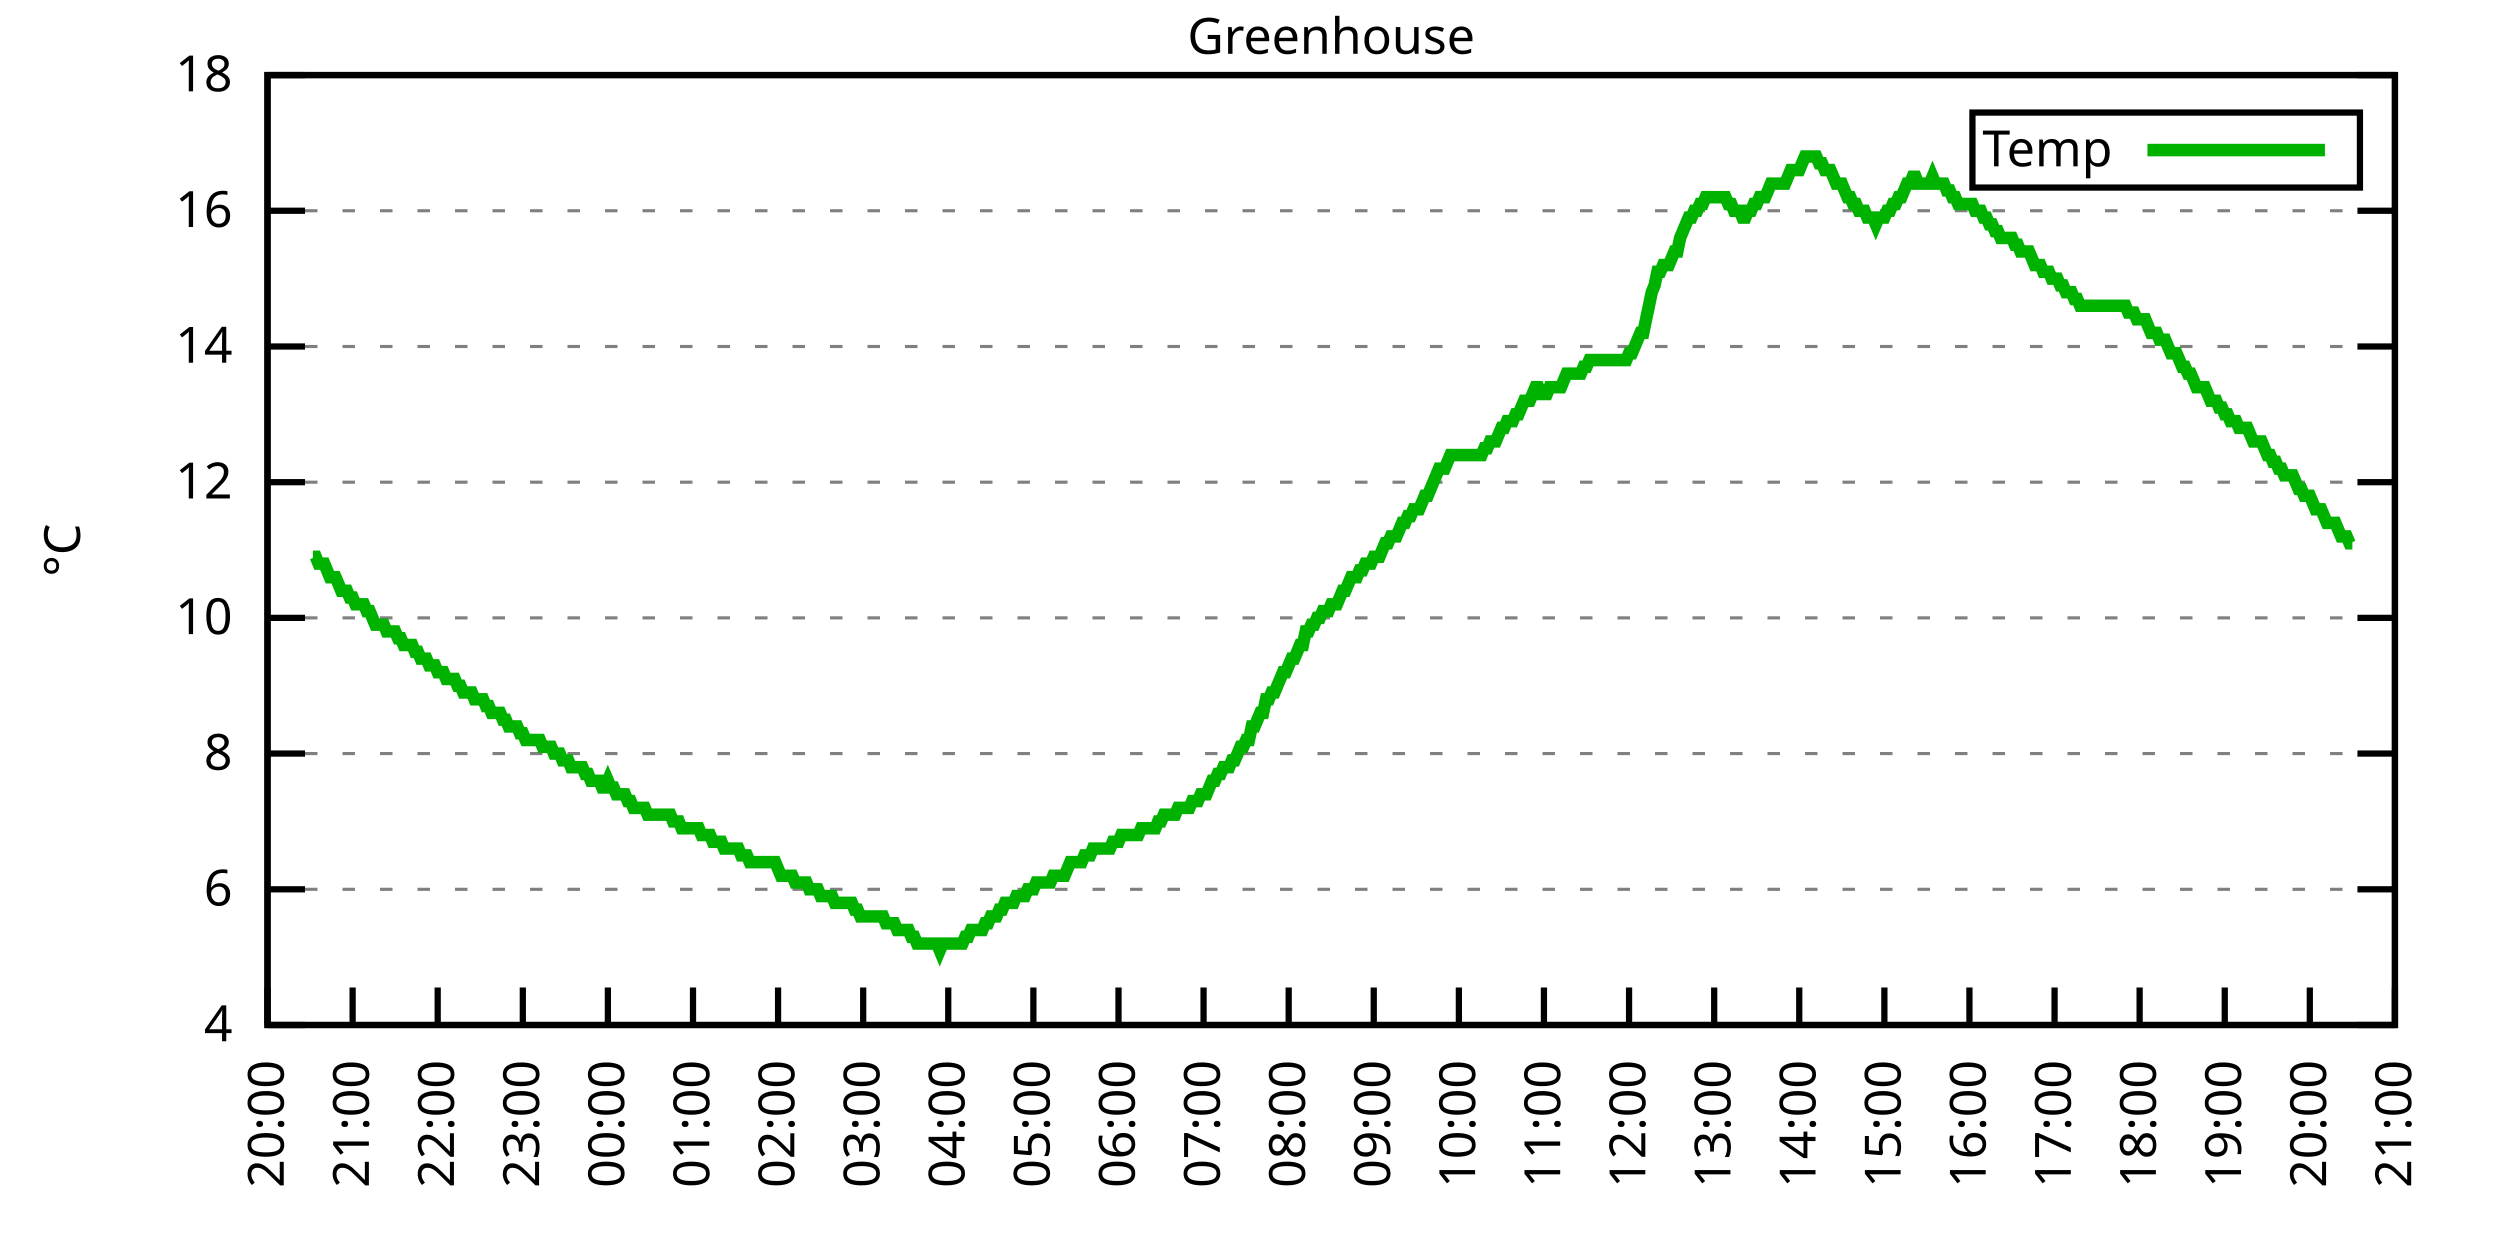
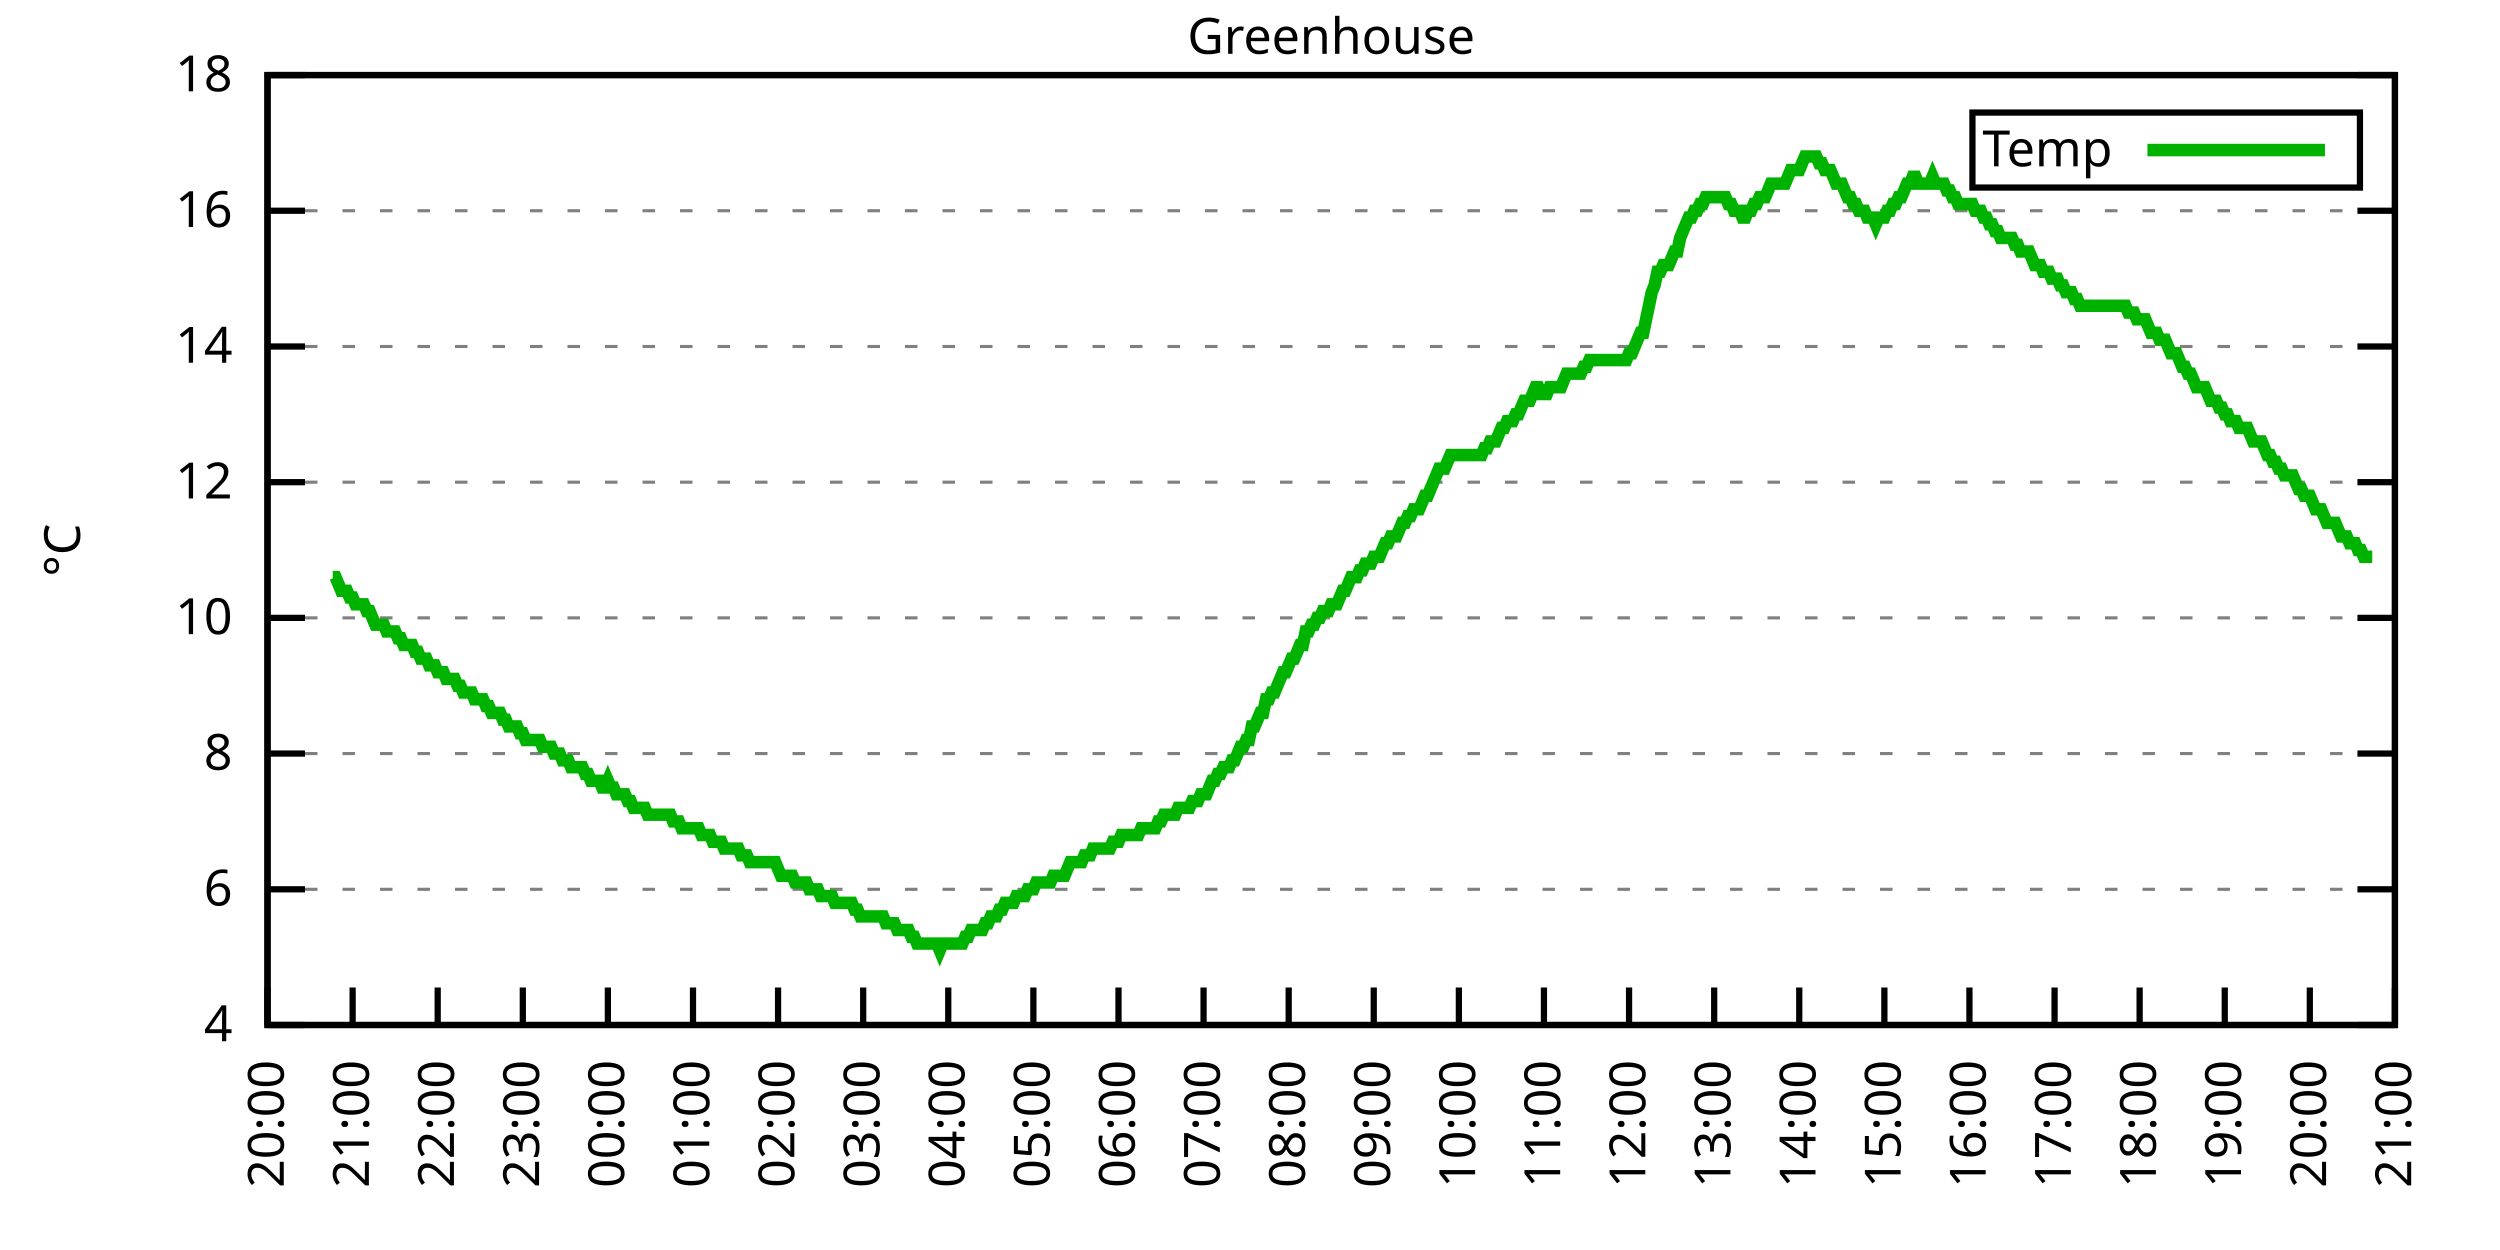
<svg xmlns="http://www.w3.org/2000/svg" xmlns:xlink="http://www.w3.org/1999/xlink" width="400" height="200" viewBox="0 0 400 200">
  <g id="gnuplot_canvas">
    <rect x="0" y="0" width="400" height="200" fill="none" />
    <defs>
      <circle id="gpDot" r="0.5" stroke-width="0.5" stroke="currentColor" />
      <path id="gpPt0" stroke-width="0.333" stroke="currentColor" d="M-1,0 h2 M0,-1 v2" />
      <path id="gpPt1" stroke-width="0.333" stroke="currentColor" d="M-1,-1 L1,1 M1,-1 L-1,1" />
      <path id="gpPt2" stroke-width="0.333" stroke="currentColor" d="M-1,0 L1,0 M0,-1 L0,1 M-1,-1 L1,1 M-1,1 L1,-1" />
      <rect id="gpPt3" stroke-width="0.333" stroke="currentColor" x="-1" y="-1" width="2" height="2" />
      <rect id="gpPt4" stroke-width="0.333" stroke="currentColor" fill="currentColor" x="-1" y="-1" width="2" height="2" />
      <circle id="gpPt5" stroke-width="0.333" stroke="currentColor" cx="0" cy="0" r="1" />
      <use xlink:href="#gpPt5" id="gpPt6" fill="currentColor" stroke="none" />
      <path id="gpPt7" stroke-width="0.333" stroke="currentColor" d="M0,-1.33 L-1.33,0.67 L1.33,0.67 z" />
      <use xlink:href="#gpPt7" id="gpPt8" fill="currentColor" stroke="none" />
      <use xlink:href="#gpPt7" id="gpPt9" stroke="currentColor" transform="rotate(180)" />
      <use xlink:href="#gpPt9" id="gpPt10" fill="currentColor" stroke="none" />
      <use xlink:href="#gpPt3" id="gpPt11" stroke="currentColor" transform="rotate(45)" />
      <use xlink:href="#gpPt11" id="gpPt12" fill="currentColor" stroke="none" />
      <path id="gpPt13" stroke-width="0.333" stroke="currentColor" d="M0,1.330 L1.265,0.411 L0.782,-1.067 L-0.782,-1.076 L-1.265,0.411 z" />
      <use xlink:href="#gpPt13" id="gpPt14" fill="currentColor" stroke="none" />
      <filter id="textbox" filterUnits="objectBoundingBox" x="0" y="0" height="1" width="1">
        <feFlood flood-color="white" flood-opacity="1" result="bgnd" />
        <feComposite in="SourceGraphic" in2="bgnd" operator="atop" />
      </filter>
      <filter id="greybox" filterUnits="objectBoundingBox" x="0" y="0" height="1" width="1">
        <feFlood flood-color="lightgrey" flood-opacity="1" result="grey" />
        <feComposite in="SourceGraphic" in2="grey" operator="atop" />
      </filter>
    </defs>
    <g fill="none" color="white" stroke="currentColor" stroke-width="1.00" stroke-linecap="butt" stroke-linejoin="miter">
</g>
    <g fill="none" color="black" stroke="currentColor" stroke-width="1.00" stroke-linecap="butt" stroke-linejoin="miter">
      <g stroke="none" shape-rendering="crispEdges">
        <polygon fill="rgb(255, 255, 255)" points="42.80,164.00 383.18,164.00 383.18,12.02 42.80,12.02 " />
      </g>
    </g>
    <g fill="none" color="black" stroke="currentColor" stroke-width="1.00" stroke-linecap="butt" stroke-linejoin="miter">
</g>
    <g fill="none" color="black" stroke="black" stroke-width="0.50" stroke-linecap="butt" stroke-linejoin="miter">
</g>
    <g fill="none" color="gray" stroke="currentColor" stroke-width="0.50" stroke-linecap="butt" stroke-linejoin="miter">
      <path stroke="gray" stroke-dasharray="2,4" class="gridline" d="M42.80,164.00 L383.19,164.00  " />
    </g>
    <g fill="none" color="gray" stroke="gray" stroke-width="1.00" stroke-linecap="butt" stroke-linejoin="miter">
</g>
    <g fill="none" color="black" stroke="currentColor" stroke-width="1.00" stroke-linecap="butt" stroke-linejoin="miter">
      <path stroke="black" d="M42.80,164.00 L48.80,164.00 M383.19,164.00 L377.19,164.00  " />
      <g transform="translate(37.20,166.60)" stroke="none" fill="black" font-family="Sans" font-size="8.00" text-anchor="end">
        <text>
          <tspan font-family="Sans"> 4</tspan>
        </text>
      </g>
    </g>
    <g fill="none" color="black" stroke="currentColor" stroke-width="1.00" stroke-linecap="butt" stroke-linejoin="miter">
</g>
    <g fill="none" color="black" stroke="black" stroke-width="0.50" stroke-linecap="butt" stroke-linejoin="miter">
</g>
    <g fill="none" color="gray" stroke="currentColor" stroke-width="0.50" stroke-linecap="butt" stroke-linejoin="miter">
      <path stroke="gray" stroke-dasharray="2,4" class="gridline" d="M42.80,142.29 L383.19,142.29  " />
    </g>
    <g fill="none" color="gray" stroke="gray" stroke-width="1.00" stroke-linecap="butt" stroke-linejoin="miter">
</g>
    <g fill="none" color="black" stroke="currentColor" stroke-width="1.00" stroke-linecap="butt" stroke-linejoin="miter">
      <path stroke="black" d="M42.80,142.29 L48.80,142.29 M383.19,142.29 L377.19,142.29  " />
      <g transform="translate(37.20,144.89)" stroke="none" fill="black" font-family="Sans" font-size="8.00" text-anchor="end">
        <text>
          <tspan font-family="Sans"> 6</tspan>
        </text>
      </g>
    </g>
    <g fill="none" color="black" stroke="currentColor" stroke-width="1.00" stroke-linecap="butt" stroke-linejoin="miter">
</g>
    <g fill="none" color="black" stroke="black" stroke-width="0.50" stroke-linecap="butt" stroke-linejoin="miter">
</g>
    <g fill="none" color="gray" stroke="currentColor" stroke-width="0.50" stroke-linecap="butt" stroke-linejoin="miter">
      <path stroke="gray" stroke-dasharray="2,4" class="gridline" d="M42.80,120.57 L383.19,120.57  " />
    </g>
    <g fill="none" color="gray" stroke="gray" stroke-width="1.00" stroke-linecap="butt" stroke-linejoin="miter">
</g>
    <g fill="none" color="black" stroke="currentColor" stroke-width="1.00" stroke-linecap="butt" stroke-linejoin="miter">
      <path stroke="black" d="M42.80,120.57 L48.80,120.57 M383.19,120.57 L377.19,120.57  " />
      <g transform="translate(37.20,123.17)" stroke="none" fill="black" font-family="Sans" font-size="8.00" text-anchor="end">
        <text>
          <tspan font-family="Sans"> 8</tspan>
        </text>
      </g>
    </g>
    <g fill="none" color="black" stroke="currentColor" stroke-width="1.00" stroke-linecap="butt" stroke-linejoin="miter">
</g>
    <g fill="none" color="black" stroke="black" stroke-width="0.50" stroke-linecap="butt" stroke-linejoin="miter">
</g>
    <g fill="none" color="gray" stroke="currentColor" stroke-width="0.50" stroke-linecap="butt" stroke-linejoin="miter">
      <path stroke="gray" stroke-dasharray="2,4" class="gridline" d="M42.80,98.86 L383.19,98.86  " />
    </g>
    <g fill="none" color="gray" stroke="gray" stroke-width="1.00" stroke-linecap="butt" stroke-linejoin="miter">
</g>
    <g fill="none" color="black" stroke="currentColor" stroke-width="1.00" stroke-linecap="butt" stroke-linejoin="miter">
      <path stroke="black" d="M42.80,98.86 L48.80,98.86 M383.19,98.86 L377.19,98.86  " />
      <g transform="translate(37.20,101.46)" stroke="none" fill="black" font-family="Sans" font-size="8.00" text-anchor="end">
        <text>
          <tspan font-family="Sans"> 10</tspan>
        </text>
      </g>
    </g>
    <g fill="none" color="black" stroke="currentColor" stroke-width="1.00" stroke-linecap="butt" stroke-linejoin="miter">
</g>
    <g fill="none" color="black" stroke="black" stroke-width="0.50" stroke-linecap="butt" stroke-linejoin="miter">
</g>
    <g fill="none" color="gray" stroke="currentColor" stroke-width="0.50" stroke-linecap="butt" stroke-linejoin="miter">
      <path stroke="gray" stroke-dasharray="2,4" class="gridline" d="M42.80,77.15 L383.19,77.15  " />
    </g>
    <g fill="none" color="gray" stroke="gray" stroke-width="1.00" stroke-linecap="butt" stroke-linejoin="miter">
</g>
    <g fill="none" color="black" stroke="currentColor" stroke-width="1.00" stroke-linecap="butt" stroke-linejoin="miter">
      <path stroke="black" d="M42.80,77.15 L48.80,77.15 M383.19,77.15 L377.19,77.15  " />
      <g transform="translate(37.20,79.75)" stroke="none" fill="black" font-family="Sans" font-size="8.00" text-anchor="end">
        <text>
          <tspan font-family="Sans"> 12</tspan>
        </text>
      </g>
    </g>
    <g fill="none" color="black" stroke="currentColor" stroke-width="1.00" stroke-linecap="butt" stroke-linejoin="miter">
</g>
    <g fill="none" color="black" stroke="black" stroke-width="0.50" stroke-linecap="butt" stroke-linejoin="miter">
</g>
    <g fill="none" color="gray" stroke="currentColor" stroke-width="0.50" stroke-linecap="butt" stroke-linejoin="miter">
      <path stroke="gray" stroke-dasharray="2,4" class="gridline" d="M42.80,55.44 L383.19,55.44  " />
    </g>
    <g fill="none" color="gray" stroke="gray" stroke-width="1.00" stroke-linecap="butt" stroke-linejoin="miter">
</g>
    <g fill="none" color="black" stroke="currentColor" stroke-width="1.00" stroke-linecap="butt" stroke-linejoin="miter">
      <path stroke="black" d="M42.80,55.44 L48.80,55.44 M383.19,55.44 L377.19,55.44  " />
      <g transform="translate(37.20,58.04)" stroke="none" fill="black" font-family="Sans" font-size="8.00" text-anchor="end">
        <text>
          <tspan font-family="Sans"> 14</tspan>
        </text>
      </g>
    </g>
    <g fill="none" color="black" stroke="currentColor" stroke-width="1.00" stroke-linecap="butt" stroke-linejoin="miter">
</g>
    <g fill="none" color="black" stroke="black" stroke-width="0.50" stroke-linecap="butt" stroke-linejoin="miter">
</g>
    <g fill="none" color="gray" stroke="currentColor" stroke-width="0.50" stroke-linecap="butt" stroke-linejoin="miter">
      <path stroke="gray" stroke-dasharray="2,4" class="gridline" d="M42.80,33.72 L383.19,33.72  " />
    </g>
    <g fill="none" color="gray" stroke="gray" stroke-width="1.00" stroke-linecap="butt" stroke-linejoin="miter">
</g>
    <g fill="none" color="black" stroke="currentColor" stroke-width="1.00" stroke-linecap="butt" stroke-linejoin="miter">
      <path stroke="black" d="M42.80,33.72 L48.80,33.72 M383.19,33.72 L377.19,33.72  " />
      <g transform="translate(37.20,36.32)" stroke="none" fill="black" font-family="Sans" font-size="8.00" text-anchor="end">
        <text>
          <tspan font-family="Sans"> 16</tspan>
        </text>
      </g>
    </g>
    <g fill="none" color="black" stroke="currentColor" stroke-width="1.00" stroke-linecap="butt" stroke-linejoin="miter">
</g>
    <g fill="none" color="black" stroke="black" stroke-width="0.50" stroke-linecap="butt" stroke-linejoin="miter">
</g>
    <g fill="none" color="gray" stroke="currentColor" stroke-width="0.50" stroke-linecap="butt" stroke-linejoin="miter">
      <path stroke="gray" stroke-dasharray="2,4" class="gridline" d="M42.80,12.01 L383.19,12.01  " />
    </g>
    <g fill="none" color="gray" stroke="gray" stroke-width="1.00" stroke-linecap="butt" stroke-linejoin="miter">
</g>
    <g fill="none" color="black" stroke="currentColor" stroke-width="1.00" stroke-linecap="butt" stroke-linejoin="miter">
      <path stroke="black" d="M42.80,12.01 L48.80,12.01 M383.19,12.01 L377.19,12.01  " />
      <g transform="translate(37.20,14.61)" stroke="none" fill="black" font-family="Sans" font-size="8.00" text-anchor="end">
        <text>
          <tspan font-family="Sans"> 18</tspan>
        </text>
      </g>
    </g>
    <g fill="none" color="black" stroke="currentColor" stroke-width="1.00" stroke-linecap="butt" stroke-linejoin="miter">
      <path stroke="black" d="M42.80,164.00 L42.80,158.00  " />
      <g transform="translate(45.40,169.60) rotate(270.00)" stroke="none" fill="black" font-family="Sans" font-size="8.00" text-anchor="end">
        <text>
          <tspan font-family="Sans">20:00</tspan>
        </text>
      </g>
    </g>
    <g fill="none" color="black" stroke="currentColor" stroke-width="1.00" stroke-linecap="butt" stroke-linejoin="miter">
      <path stroke="black" d="M56.42,164.00 L56.42,158.00  " />
      <g transform="translate(59.02,169.60) rotate(270.00)" stroke="none" fill="black" font-family="Sans" font-size="8.00" text-anchor="end">
        <text>
          <tspan font-family="Sans">21:00</tspan>
        </text>
      </g>
    </g>
    <g fill="none" color="black" stroke="currentColor" stroke-width="1.00" stroke-linecap="butt" stroke-linejoin="miter">
      <path stroke="black" d="M70.03,164.00 L70.03,158.00  " />
      <g transform="translate(72.63,169.60) rotate(270.00)" stroke="none" fill="black" font-family="Sans" font-size="8.00" text-anchor="end">
        <text>
          <tspan font-family="Sans">22:00</tspan>
        </text>
      </g>
    </g>
    <g fill="none" color="black" stroke="currentColor" stroke-width="1.00" stroke-linecap="butt" stroke-linejoin="miter">
      <path stroke="black" d="M83.65,164.00 L83.65,158.00  " />
      <g transform="translate(86.25,169.60) rotate(270.00)" stroke="none" fill="black" font-family="Sans" font-size="8.00" text-anchor="end">
        <text>
          <tspan font-family="Sans">23:00</tspan>
        </text>
      </g>
    </g>
    <g fill="none" color="black" stroke="currentColor" stroke-width="1.00" stroke-linecap="butt" stroke-linejoin="miter">
      <path stroke="black" d="M97.26,164.00 L97.26,158.00  " />
      <g transform="translate(99.86,169.60) rotate(270.00)" stroke="none" fill="black" font-family="Sans" font-size="8.00" text-anchor="end">
        <text>
          <tspan font-family="Sans">00:00</tspan>
        </text>
      </g>
    </g>
    <g fill="none" color="black" stroke="currentColor" stroke-width="1.00" stroke-linecap="butt" stroke-linejoin="miter">
      <path stroke="black" d="M110.88,164.00 L110.88,158.00  " />
      <g transform="translate(113.48,169.60) rotate(270.00)" stroke="none" fill="black" font-family="Sans" font-size="8.00" text-anchor="end">
        <text>
          <tspan font-family="Sans">01:00</tspan>
        </text>
      </g>
    </g>
    <g fill="none" color="black" stroke="currentColor" stroke-width="1.00" stroke-linecap="butt" stroke-linejoin="miter">
      <path stroke="black" d="M124.49,164.00 L124.49,158.00  " />
      <g transform="translate(127.09,169.60) rotate(270.00)" stroke="none" fill="black" font-family="Sans" font-size="8.00" text-anchor="end">
        <text>
          <tspan font-family="Sans">02:00</tspan>
        </text>
      </g>
    </g>
    <g fill="none" color="black" stroke="currentColor" stroke-width="1.00" stroke-linecap="butt" stroke-linejoin="miter">
      <path stroke="black" d="M138.11,164.00 L138.11,158.00  " />
      <g transform="translate(140.71,169.60) rotate(270.00)" stroke="none" fill="black" font-family="Sans" font-size="8.00" text-anchor="end">
        <text>
          <tspan font-family="Sans">03:00</tspan>
        </text>
      </g>
    </g>
    <g fill="none" color="black" stroke="currentColor" stroke-width="1.00" stroke-linecap="butt" stroke-linejoin="miter">
      <path stroke="black" d="M151.72,164.00 L151.72,158.00  " />
      <g transform="translate(154.32,169.60) rotate(270.00)" stroke="none" fill="black" font-family="Sans" font-size="8.00" text-anchor="end">
        <text>
          <tspan font-family="Sans">04:00</tspan>
        </text>
      </g>
    </g>
    <g fill="none" color="black" stroke="currentColor" stroke-width="1.00" stroke-linecap="butt" stroke-linejoin="miter">
      <path stroke="black" d="M165.34,164.00 L165.34,158.00  " />
      <g transform="translate(167.94,169.60) rotate(270.00)" stroke="none" fill="black" font-family="Sans" font-size="8.00" text-anchor="end">
        <text>
          <tspan font-family="Sans">05:00</tspan>
        </text>
      </g>
    </g>
    <g fill="none" color="black" stroke="currentColor" stroke-width="1.00" stroke-linecap="butt" stroke-linejoin="miter">
      <path stroke="black" d="M178.96,164.00 L178.96,158.00  " />
      <g transform="translate(181.56,169.60) rotate(270.00)" stroke="none" fill="black" font-family="Sans" font-size="8.00" text-anchor="end">
        <text>
          <tspan font-family="Sans">06:00</tspan>
        </text>
      </g>
    </g>
    <g fill="none" color="black" stroke="currentColor" stroke-width="1.00" stroke-linecap="butt" stroke-linejoin="miter">
      <path stroke="black" d="M192.57,164.00 L192.57,158.00  " />
      <g transform="translate(195.17,169.60) rotate(270.00)" stroke="none" fill="black" font-family="Sans" font-size="8.00" text-anchor="end">
        <text>
          <tspan font-family="Sans">07:00</tspan>
        </text>
      </g>
    </g>
    <g fill="none" color="black" stroke="currentColor" stroke-width="1.00" stroke-linecap="butt" stroke-linejoin="miter">
      <path stroke="black" d="M206.19,164.00 L206.19,158.00  " />
      <g transform="translate(208.79,169.60) rotate(270.00)" stroke="none" fill="black" font-family="Sans" font-size="8.00" text-anchor="end">
        <text>
          <tspan font-family="Sans">08:00</tspan>
        </text>
      </g>
    </g>
    <g fill="none" color="black" stroke="currentColor" stroke-width="1.00" stroke-linecap="butt" stroke-linejoin="miter">
      <path stroke="black" d="M219.80,164.00 L219.80,158.00  " />
      <g transform="translate(222.40,169.60) rotate(270.00)" stroke="none" fill="black" font-family="Sans" font-size="8.00" text-anchor="end">
        <text>
          <tspan font-family="Sans">09:00</tspan>
        </text>
      </g>
    </g>
    <g fill="none" color="black" stroke="currentColor" stroke-width="1.00" stroke-linecap="butt" stroke-linejoin="miter">
      <path stroke="black" d="M233.42,164.00 L233.42,158.00  " />
      <g transform="translate(236.02,169.60) rotate(270.00)" stroke="none" fill="black" font-family="Sans" font-size="8.00" text-anchor="end">
        <text>
          <tspan font-family="Sans">10:00</tspan>
        </text>
      </g>
    </g>
    <g fill="none" color="black" stroke="currentColor" stroke-width="1.00" stroke-linecap="butt" stroke-linejoin="miter">
      <path stroke="black" d="M247.03,164.00 L247.03,158.00  " />
      <g transform="translate(249.63,169.60) rotate(270.00)" stroke="none" fill="black" font-family="Sans" font-size="8.00" text-anchor="end">
        <text>
          <tspan font-family="Sans">11:00</tspan>
        </text>
      </g>
    </g>
    <g fill="none" color="black" stroke="currentColor" stroke-width="1.00" stroke-linecap="butt" stroke-linejoin="miter">
      <path stroke="black" d="M260.65,164.00 L260.65,158.00  " />
      <g transform="translate(263.25,169.60) rotate(270.00)" stroke="none" fill="black" font-family="Sans" font-size="8.00" text-anchor="end">
        <text>
          <tspan font-family="Sans">12:00</tspan>
        </text>
      </g>
    </g>
    <g fill="none" color="black" stroke="currentColor" stroke-width="1.00" stroke-linecap="butt" stroke-linejoin="miter">
      <path stroke="black" d="M274.27,164.00 L274.27,158.00  " />
      <g transform="translate(276.87,169.60) rotate(270.00)" stroke="none" fill="black" font-family="Sans" font-size="8.00" text-anchor="end">
        <text>
          <tspan font-family="Sans">13:00</tspan>
        </text>
      </g>
    </g>
    <g fill="none" color="black" stroke="currentColor" stroke-width="1.00" stroke-linecap="butt" stroke-linejoin="miter">
      <path stroke="black" d="M287.88,164.00 L287.88,158.00  " />
      <g transform="translate(290.48,169.60) rotate(270.00)" stroke="none" fill="black" font-family="Sans" font-size="8.00" text-anchor="end">
        <text>
          <tspan font-family="Sans">14:00</tspan>
        </text>
      </g>
    </g>
    <g fill="none" color="black" stroke="currentColor" stroke-width="1.00" stroke-linecap="butt" stroke-linejoin="miter">
      <path stroke="black" d="M301.50,164.00 L301.50,158.00  " />
      <g transform="translate(304.10,169.60) rotate(270.00)" stroke="none" fill="black" font-family="Sans" font-size="8.00" text-anchor="end">
        <text>
          <tspan font-family="Sans">15:00</tspan>
        </text>
      </g>
    </g>
    <g fill="none" color="black" stroke="currentColor" stroke-width="1.00" stroke-linecap="butt" stroke-linejoin="miter">
      <path stroke="black" d="M315.11,164.00 L315.11,158.00  " />
      <g transform="translate(317.71,169.60) rotate(270.00)" stroke="none" fill="black" font-family="Sans" font-size="8.00" text-anchor="end">
        <text>
          <tspan font-family="Sans">16:00</tspan>
        </text>
      </g>
    </g>
    <g fill="none" color="black" stroke="currentColor" stroke-width="1.00" stroke-linecap="butt" stroke-linejoin="miter">
      <path stroke="black" d="M328.73,164.00 L328.73,158.00  " />
      <g transform="translate(331.33,169.60) rotate(270.00)" stroke="none" fill="black" font-family="Sans" font-size="8.00" text-anchor="end">
        <text>
          <tspan font-family="Sans">17:00</tspan>
        </text>
      </g>
    </g>
    <g fill="none" color="black" stroke="currentColor" stroke-width="1.00" stroke-linecap="butt" stroke-linejoin="miter">
      <path stroke="black" d="M342.34,164.00 L342.34,158.00  " />
      <g transform="translate(344.94,169.60) rotate(270.00)" stroke="none" fill="black" font-family="Sans" font-size="8.00" text-anchor="end">
        <text>
          <tspan font-family="Sans">18:00</tspan>
        </text>
      </g>
    </g>
    <g fill="none" color="black" stroke="currentColor" stroke-width="1.00" stroke-linecap="butt" stroke-linejoin="miter">
      <path stroke="black" d="M355.96,164.00 L355.96,158.00  " />
      <g transform="translate(358.56,169.60) rotate(270.00)" stroke="none" fill="black" font-family="Sans" font-size="8.00" text-anchor="end">
        <text>
          <tspan font-family="Sans">19:00</tspan>
        </text>
      </g>
    </g>
    <g fill="none" color="black" stroke="currentColor" stroke-width="1.00" stroke-linecap="butt" stroke-linejoin="miter">
      <path stroke="black" d="M369.57,164.00 L369.57,158.00  " />
      <g transform="translate(372.17,169.60) rotate(270.00)" stroke="none" fill="black" font-family="Sans" font-size="8.00" text-anchor="end">
        <text>
          <tspan font-family="Sans">20:00</tspan>
        </text>
      </g>
    </g>
    <g fill="none" color="black" stroke="currentColor" stroke-width="1.00" stroke-linecap="butt" stroke-linejoin="miter">
      <path stroke="black" d="M383.19,164.00 L383.19,158.00  " />
      <g transform="translate(385.79,169.60) rotate(270.00)" stroke="none" fill="black" font-family="Sans" font-size="8.00" text-anchor="end">
        <text>
          <tspan font-family="Sans">21:00</tspan>
        </text>
      </g>
    </g>
    <g fill="none" color="black" stroke="currentColor" stroke-width="1.00" stroke-linecap="butt" stroke-linejoin="miter">
</g>
    <g fill="none" color="black" stroke="currentColor" stroke-width="1.00" stroke-linecap="butt" stroke-linejoin="miter">
      <path stroke="black" d="M42.80,12.01 L42.80,164.00 L383.19,164.00 L383.19,12.01 L42.80,12.01 Z  " />
    </g>
    <g fill="none" color="black" stroke="currentColor" stroke-width="1.00" stroke-linecap="butt" stroke-linejoin="miter">
</g>
    <g fill="none" color="black" stroke="currentColor" stroke-width="1.00" stroke-linecap="butt" stroke-linejoin="miter">
      <path stroke="black" d="M315.59,30.01 L315.59,18.01 L377.59,18.01 L377.59,30.01 L315.59,30.01 Z  " />
    </g>
    <g id="Greenhouse_plot_1">
      <g fill="none" color="white" stroke="black" stroke-width="2.00" stroke-linecap="butt" stroke-linejoin="miter">
</g>
      <g fill="none" color="black" stroke="currentColor" stroke-width="2.00" stroke-linecap="butt" stroke-linejoin="miter">
        <g transform="translate(337.99,26.61)" stroke="none" fill="black" font-family="Sans" font-size="8.00" text-anchor="end">
          <text>
            <tspan font-family="Sans">Temp</tspan>
          </text>
        </g>
      </g>
      <g fill="none" color="black" stroke="currentColor" stroke-width="2.00" stroke-linecap="butt" stroke-linejoin="miter">
-         <path stroke="rgb(  0, 178,   0)" d="M343.59,24.01 L371.99,24.01 M50.06,89.09 L50.52,89.09 L50.97,90.18 L51.42,90.18 L51.88,90.18 L52.33,91.26   L52.78,92.35 L53.24,92.35 L53.69,92.35 L54.15,93.43 L54.60,94.52 L55.05,94.52 L55.51,94.52 L55.96,95.60   L56.42,95.60 L56.87,96.69 L57.32,96.69 L57.78,96.69 L58.23,96.69 L58.68,97.78 L59.14,97.78 L59.59,98.86   L60.05,99.95 L60.50,99.95 L60.95,99.95 L61.41,99.95 L61.86,101.03 L62.32,101.03 L62.77,101.03 L63.22,101.03   L63.68,102.12 L64.13,102.12 L64.58,103.20 L65.04,103.20 L65.49,103.20 L65.95,103.20 L66.40,104.29 L66.85,104.29   L67.31,105.38 L67.76,105.38 L68.22,105.38 L68.67,106.46 L69.12,106.46 L69.58,106.46 L70.03,107.55 L70.49,107.55   L70.94,107.55 L71.39,108.63 L71.85,108.63 L72.30,108.63 L72.75,108.63 L73.21,109.72 L73.66,109.72 L74.12,110.80   L74.57,110.80 L75.02,110.80 L75.48,110.80 L75.93,111.89 L76.39,111.89 L76.84,111.89 L77.29,111.89 L77.75,112.97   L78.20,112.97 L78.65,114.06 L79.11,114.06 L79.56,114.06 L80.02,114.06 L80.47,115.15 L80.92,115.15 L81.38,116.23   L81.83,116.23 L82.29,116.23 L82.74,116.23 L83.19,117.32 L83.65,117.32 L84.10,118.40 L84.55,118.40 L85.01,118.40   L85.46,118.40 L85.92,118.40 L86.37,118.40 L86.82,119.49 L87.28,119.49 L87.73,119.49 L88.19,119.49 L88.64,120.57   L89.09,120.57 L89.55,120.57 L90.00,121.66 L90.45,121.66 L90.91,121.66 L91.36,122.75 L91.82,122.75 L92.27,122.75   L92.72,122.75 L93.18,122.75 L93.63,123.83 L94.09,123.83 L94.54,124.92 L94.99,124.92 L95.45,124.92 L95.90,124.92   L96.35,126.00 L96.81,126.00 L97.26,124.92 L97.72,126.00 L98.17,126.00 L98.62,127.09 L99.08,127.09 L99.53,127.09   L99.99,127.09 L100.44,128.17 L100.89,128.17 L101.35,129.26 L101.80,129.26 L102.25,129.26 L102.71,129.26 L103.16,129.26   L103.62,130.35 L104.07,130.35 L104.52,130.35 L104.98,130.35 L105.43,130.35 L105.89,130.35 L106.34,130.35 L106.79,130.35   L107.25,130.35 L107.70,131.43 L108.15,131.43 L108.61,131.43 L109.06,132.52 L109.52,132.52 L109.97,132.52 L110.42,132.52   L110.88,132.52 L111.33,132.52 L111.79,132.52 L112.24,133.60 L112.69,133.60 L113.15,133.60 L113.60,133.60 L114.05,134.69   L114.51,134.69 L114.96,134.69 L115.42,134.69 L115.87,135.77 L116.32,135.77 L116.78,135.77 L117.23,135.77 L117.69,135.77   L118.14,135.77 L118.59,136.86 L119.05,136.86 L119.50,136.86 L119.96,137.94 L120.41,137.94 L120.86,137.94 L121.32,137.94   L121.77,137.94 L122.22,137.94 L122.68,137.94 L123.13,137.94 L123.59,137.94 L124.04,137.94 L124.49,139.03 L124.95,140.12   L125.40,140.12 L125.86,140.12 L126.31,140.12 L126.76,140.12 L127.22,141.20 L127.67,141.20 L128.12,141.20 L128.58,141.20   L129.03,141.20 L129.49,142.29 L129.94,142.29 L130.39,142.29 L130.85,142.29 L131.30,143.37 L131.76,143.37 L132.21,143.37   L132.66,143.37 L133.12,143.37 L133.57,144.46 L134.02,144.46 L134.48,144.46 L134.93,144.46 L135.39,144.46 L135.84,144.46   L136.29,144.46 L136.75,145.54 L137.20,145.54 L137.66,146.63 L138.11,146.63 L138.56,146.63 L139.02,146.63 L139.47,146.63   L139.92,146.63 L140.38,146.63 L140.83,146.63 L141.29,146.63 L141.74,147.72 L142.19,147.72 L142.65,147.72 L143.10,147.72   L143.56,148.80 L144.01,148.80 L144.46,148.80 L144.92,148.80 L145.37,148.80 L145.82,149.89 L146.28,149.89 L146.73,150.97   L147.19,150.97 L147.64,150.97 L148.09,150.97 L148.55,150.97 L149.00,150.97 L149.46,150.97 L149.91,150.97 L150.36,152.06   L150.82,150.97 L151.27,150.97 L151.72,150.97 L152.18,150.97 L152.63,150.97 L153.09,150.97 L153.54,150.97 L153.99,150.97   L154.45,149.89 L154.90,149.89 L155.36,148.80 L155.81,148.80 L156.26,148.80 L156.72,148.80 L157.17,148.80 L157.62,147.72   L158.08,147.72 L158.53,146.63 L158.99,146.63 L159.44,146.63 L159.89,145.54 L160.35,145.54 L160.80,144.46 L161.26,144.46   L161.71,144.46 L162.16,144.46 L162.62,143.37 L163.07,143.37 L163.52,143.37 L163.98,143.37 L164.43,142.29 L164.89,142.29   L165.34,142.29 L165.79,141.20 L166.25,141.20 L166.70,141.20 L167.16,141.20 L167.61,141.20 L168.06,141.20 L168.52,140.12   L168.97,140.12 L169.43,140.12 L169.88,140.12 L170.33,140.12 L170.79,139.03 L171.24,137.94 L171.69,137.94 L172.15,137.94   L172.60,137.94 L173.06,137.94 L173.51,136.86 L173.96,136.86 L174.42,136.86 L174.87,135.77 L175.33,135.77 L175.78,135.77   L176.23,135.77 L176.69,135.77 L177.14,135.77 L177.59,135.77 L178.05,134.69 L178.50,134.69 L178.96,134.69 L179.41,133.60   L179.86,133.60 L180.32,133.60 L180.77,133.60 L181.23,133.60 L181.68,133.60 L182.13,133.60 L182.59,132.52 L183.04,132.52   L183.49,132.52 L183.95,132.52 L184.40,132.52 L184.86,132.52 L185.31,131.43 L185.76,131.43 L186.22,130.35 L186.67,130.35   L187.13,130.35 L187.58,130.35 L188.03,130.35 L188.49,129.26 L188.94,129.26 L189.39,129.26 L189.85,129.26 L190.30,129.26   L190.76,128.17 L191.21,128.17 L191.66,128.17 L192.12,127.09 L192.57,127.09 L193.03,127.09 L193.48,126.00 L193.93,124.92   L194.39,124.92 L194.84,123.83 L195.29,123.83 L195.75,122.75 L196.20,122.75 L196.66,122.75 L197.11,121.66 L197.56,121.66   L198.02,120.57 L198.47,119.49 L198.93,119.49 L199.38,118.40 L199.83,118.40 L200.29,116.23 L200.74,116.23 L201.19,115.15   L201.65,114.06 L202.10,114.06 L202.56,111.89 L203.01,111.89 L203.46,110.80 L203.92,110.80 L204.37,109.72 L204.83,108.63   L205.28,107.55 L205.73,107.55 L206.19,106.46 L206.64,105.38 L207.09,105.38 L207.55,104.29 L208.00,103.20 L208.46,103.20   L208.91,101.03 L209.36,101.03 L209.82,99.95 L210.27,99.95 L210.73,98.86 L211.18,98.86 L211.63,97.78 L212.09,97.78   L212.54,97.78 L213.00,96.69 L213.45,96.69 L213.90,96.69 L214.36,95.60 L214.81,94.52 L215.26,94.52 L215.72,93.43   L216.17,92.35 L216.63,92.35 L217.08,92.35 L217.53,91.26 L217.99,91.26 L218.44,90.18 L218.90,90.18 L219.35,90.18   L219.80,89.09 L220.26,89.09 L220.71,89.09 L221.16,88.00 L221.62,86.92 L222.07,86.92 L222.53,85.83 L222.98,85.83   L223.43,85.83 L223.89,84.75 L224.34,83.66 L224.80,83.66 L225.25,82.58 L225.70,82.58 L226.16,81.49 L226.61,81.49   L227.06,81.49 L227.52,80.41 L227.97,79.32 L228.43,79.32 L228.88,78.23 L229.33,77.15 L229.79,76.06 L230.24,74.98   L230.70,74.98 L231.15,74.98 L231.60,73.89 L232.06,72.81 L232.51,72.81 L232.96,72.81 L233.42,72.81 L233.87,72.81   L234.33,72.81 L234.78,72.81 L235.23,72.81 L235.69,72.81 L236.14,72.81 L236.60,72.81 L237.05,72.81 L237.50,71.72   L237.96,71.72 L238.41,70.63 L238.86,70.63 L239.32,70.63 L239.77,69.55 L240.23,68.46 L240.68,68.46 L241.13,67.38   L241.59,67.38 L242.04,67.38 L242.50,66.29 L242.95,66.29 L243.40,65.21 L243.86,64.12 L244.31,64.12 L244.76,64.12   L245.22,63.04 L245.67,61.95 L246.13,61.95 L246.58,63.04 L247.03,63.04 L247.49,63.04 L247.94,61.95 L248.40,61.95   L248.85,61.95 L249.30,61.95 L249.76,61.95 L250.21,60.86 L250.66,59.78 L251.12,59.78 L251.57,59.78 L252.03,59.78   L252.48,59.78 L252.93,59.78 L253.39,58.69 L253.84,58.69 L254.30,57.61 L254.75,57.61 L255.20,57.61 L255.66,57.61   L256.11,57.61 L256.56,57.61 L257.02,57.61 L257.47,57.61 L257.93,57.61 L258.38,57.61 L258.83,57.61 L259.29,57.61   L259.74,57.61 L260.20,57.61 L260.65,56.52 L261.10,56.52 L261.56,55.44 L262.01,54.35 L262.47,53.26 L262.92,53.26   L263.37,51.09 L263.83,48.92 L264.28,46.75 L264.73,45.66 L265.19,43.49 L265.64,43.49 L266.10,42.41 L266.55,42.41   L267.00,42.41 L267.46,41.32 L267.91,40.24 L268.37,40.24 L268.82,38.07 L269.27,36.98 L269.73,35.89 L270.18,34.81   L270.63,34.81 L271.09,33.72 L271.54,33.72 L272.00,32.64 L272.45,32.64 L272.90,31.55 L273.36,31.55 L273.81,31.55   L274.27,31.55 L274.72,31.55 L275.17,31.55 L275.63,31.55 L276.08,31.55 L276.53,32.64 L276.99,32.64 L277.44,33.72   L277.90,33.72 L278.35,33.72 L278.80,34.81 L279.26,34.81 L279.71,33.72 L280.17,33.72 L280.62,32.64 L281.07,32.64   L281.53,31.55 L281.98,31.55 L282.43,31.55 L282.89,30.47 L283.34,29.38 L283.80,29.38 L284.25,29.38 L284.70,29.38   L285.16,29.38 L285.61,29.38 L286.07,28.29 L286.52,27.21 L286.97,27.21 L287.43,27.21 L287.88,27.21 L288.33,26.12   L288.79,25.04 L289.24,25.04 L289.70,25.04 L290.15,25.04 L290.60,25.04 L291.06,26.12 L291.51,26.12 L291.97,27.21   L292.42,27.21 L292.87,27.21 L293.33,28.29 L293.78,29.38 L294.23,29.38 L294.69,29.38 L295.14,30.47 L295.60,31.55   L296.05,31.55 L296.50,32.64 L296.96,32.64 L297.41,33.72 L297.87,33.72 L298.32,33.72 L298.77,34.81 L299.23,34.81   L299.68,34.81 L300.13,35.89 L300.59,34.81 L301.04,34.81 L301.50,34.81 L301.95,33.72 L302.40,33.72 L302.86,32.64   L303.31,32.64 L303.77,31.55 L304.22,31.55 L304.67,30.47 L305.13,29.38 L305.58,29.38 L306.03,28.29 L306.49,28.29   L306.94,29.38 L307.40,29.38 L307.85,29.38 L308.30,29.38 L308.76,29.38 L309.21,28.29 L309.67,29.38 L310.12,29.38   L310.57,29.38 L311.03,29.38 L311.48,30.47 L311.94,30.47 L312.39,31.55 L312.84,31.55 L313.30,32.64 L313.75,32.64   L314.20,32.64 L314.66,32.64 L315.11,32.64 L315.57,32.64 L316.02,33.72 L316.47,33.72 L316.93,33.72 L317.38,34.81   L317.84,34.81 L318.29,35.89 L318.74,35.89 L319.20,36.98 L319.65,36.98 L320.10,38.07 L320.56,38.07 L321.01,38.07   L321.47,38.07 L321.92,38.07 L322.37,39.15 L322.83,39.15 L323.28,40.24 L323.74,40.24 L324.19,40.24 L324.64,40.24   L325.10,41.32 L325.55,42.41 L326.00,42.41 L326.46,42.41 L326.91,43.49 L327.37,43.49 L327.82,43.49 L328.27,44.58   L328.73,44.58 L329.18,44.58 L329.64,45.66 L330.09,45.66 L330.54,46.75 L331.00,46.75 L331.45,46.75 L331.90,47.84   L332.36,47.84 L332.81,48.92 L333.27,48.92 L333.72,48.92 L334.17,48.92 L334.63,48.92 L335.08,48.92 L335.54,48.92   L335.99,48.92 L336.44,48.92 L336.90,48.92 L337.35,48.92 L337.80,48.92 L338.26,48.92 L338.71,48.92 L339.17,48.92   L339.62,48.92 L340.07,48.92 L340.53,50.01 L340.98,50.01 L341.44,50.01 L341.89,51.09 L342.34,51.09 L342.80,51.09   L343.25,51.09 L343.70,52.18 L344.16,53.26 L344.61,53.26 L345.07,53.26 L345.52,54.35 L345.97,54.35 L346.43,54.35   L346.88,55.44 L347.34,56.52 L347.79,56.52 L348.24,56.52 L348.70,57.61 L349.15,58.69 L349.60,58.69 L350.06,59.78   L350.51,59.78 L350.97,60.86 L351.42,61.95 L351.87,61.95 L352.33,61.95 L352.78,61.95 L353.24,63.04 L353.69,64.12   L354.14,64.12 L354.60,64.12 L355.05,65.21 L355.50,65.21 L355.96,66.29 L356.41,66.29 L356.87,67.38 L357.32,67.38   L357.77,67.38 L358.23,68.46 L358.68,68.46 L359.14,68.46 L359.59,68.46 L360.04,69.55 L360.50,70.63 L360.95,70.63   L361.41,70.63 L361.86,70.63 L362.31,71.72 L362.77,72.81 L363.22,72.81 L363.67,73.89 L364.13,73.89 L364.58,74.98   L365.04,74.98 L365.49,76.06 L365.94,76.06 L366.40,76.06 L366.85,76.06 L367.31,77.15 L367.76,78.23 L368.21,78.23   L368.67,79.32 L369.12,79.32 L369.57,79.32 L370.03,80.41 L370.48,81.49 L370.94,81.49 L371.39,81.49 L371.84,82.58   L372.30,83.66 L372.75,83.66 L373.21,83.66 L373.66,83.66 L374.11,84.75 L374.57,85.83 L375.02,85.83 L375.47,85.83   L375.93,86.92 L376.38,86.92  " />
+         <path stroke="rgb(  0, 178,   0)" d="M343.59,24.01 L371.99,24.01 M53.24,92.35 L53.69,92.35 L54.15,93.43 L54.60,94.52 L55.05,94.52 L55.51,94.52   L55.96,95.60 L56.42,95.60 L56.87,96.69 L57.32,96.69 L57.78,96.69 L58.23,96.69 L58.68,97.78 L59.14,97.78   L59.59,98.86 L60.05,99.95 L60.50,99.95 L60.95,99.95 L61.41,99.95 L61.86,101.03 L62.32,101.03 L62.77,101.03   L63.22,101.03 L63.68,102.12 L64.13,102.12 L64.58,103.20 L65.04,103.20 L65.49,103.20 L65.95,103.20 L66.40,104.29   L66.85,104.29 L67.31,105.38 L67.76,105.38 L68.22,105.38 L68.67,106.46 L69.12,106.46 L69.58,106.46 L70.03,107.55   L70.49,107.55 L70.94,107.55 L71.39,108.63 L71.85,108.63 L72.30,108.63 L72.75,108.63 L73.21,109.72 L73.66,109.72   L74.12,110.80 L74.57,110.80 L75.02,110.80 L75.48,110.80 L75.93,111.89 L76.39,111.89 L76.84,111.89 L77.29,111.89   L77.75,112.97 L78.20,112.97 L78.65,114.06 L79.11,114.06 L79.56,114.06 L80.02,114.06 L80.47,115.15 L80.92,115.15   L81.38,116.23 L81.83,116.23 L82.29,116.23 L82.74,116.23 L83.19,117.32 L83.65,117.32 L84.10,118.40 L84.55,118.40   L85.01,118.40 L85.46,118.40 L85.92,118.40 L86.37,118.40 L86.82,119.49 L87.28,119.49 L87.73,119.49 L88.19,119.49   L88.64,120.57 L89.09,120.57 L89.55,120.57 L90.00,121.66 L90.45,121.66 L90.91,121.66 L91.36,122.75 L91.82,122.75   L92.27,122.75 L92.72,122.75 L93.18,122.75 L93.63,123.83 L94.09,123.83 L94.54,124.92 L94.99,124.92 L95.45,124.92   L95.90,124.92 L96.35,126.00 L96.81,126.00 L97.26,124.92 L97.72,126.00 L98.17,126.00 L98.62,127.09 L99.08,127.09   L99.53,127.09 L99.99,127.09 L100.44,128.17 L100.89,128.17 L101.35,129.26 L101.80,129.26 L102.25,129.26 L102.71,129.26   L103.16,129.26 L103.62,130.35 L104.07,130.35 L104.52,130.35 L104.98,130.35 L105.43,130.35 L105.89,130.35 L106.34,130.35   L106.79,130.35 L107.25,130.35 L107.70,131.43 L108.15,131.43 L108.61,131.43 L109.06,132.52 L109.52,132.52 L109.97,132.52   L110.42,132.52 L110.88,132.52 L111.33,132.52 L111.79,132.52 L112.24,133.60 L112.69,133.60 L113.15,133.60 L113.60,133.60   L114.05,134.69 L114.51,134.69 L114.96,134.69 L115.42,134.69 L115.87,135.77 L116.32,135.77 L116.78,135.77 L117.23,135.77   L117.69,135.77 L118.14,135.77 L118.59,136.86 L119.05,136.86 L119.50,136.86 L119.96,137.94 L120.41,137.94 L120.86,137.94   L121.32,137.94 L121.77,137.94 L122.22,137.94 L122.68,137.94 L123.13,137.94 L123.59,137.94 L124.04,137.94 L124.49,139.03   L124.95,140.12 L125.40,140.12 L125.86,140.12 L126.31,140.12 L126.76,140.12 L127.22,141.20 L127.67,141.20 L128.12,141.20   L128.58,141.20 L129.03,141.20 L129.49,142.29 L129.94,142.29 L130.39,142.29 L130.85,142.29 L131.30,143.37 L131.76,143.37   L132.21,143.37 L132.66,143.37 L133.12,143.37 L133.57,144.46 L134.02,144.46 L134.48,144.46 L134.93,144.46 L135.39,144.46   L135.84,144.46 L136.29,144.46 L136.75,145.54 L137.20,145.54 L137.66,146.63 L138.11,146.63 L138.56,146.63 L139.02,146.63   L139.47,146.63 L139.92,146.63 L140.38,146.63 L140.83,146.63 L141.29,146.63 L141.74,147.72 L142.19,147.72 L142.65,147.72   L143.10,147.72 L143.56,148.80 L144.01,148.80 L144.46,148.80 L144.92,148.80 L145.37,148.80 L145.82,149.89 L146.28,149.89   L146.73,150.97 L147.19,150.97 L147.64,150.97 L148.09,150.97 L148.55,150.97 L149.00,150.97 L149.46,150.97 L149.91,150.97   L150.36,152.06 L150.82,150.97 L151.27,150.97 L151.72,150.97 L152.18,150.97 L152.63,150.97 L153.09,150.97 L153.54,150.97   L153.99,150.97 L154.45,149.89 L154.90,149.89 L155.36,148.80 L155.81,148.80 L156.26,148.80 L156.72,148.80 L157.17,148.80   L157.62,147.72 L158.08,147.72 L158.53,146.63 L158.99,146.63 L159.44,146.63 L159.89,145.54 L160.35,145.54 L160.80,144.46   L161.26,144.46 L161.71,144.46 L162.16,144.46 L162.62,143.37 L163.07,143.37 L163.52,143.37 L163.98,143.37 L164.43,142.29   L164.89,142.29 L165.34,142.29 L165.79,141.20 L166.25,141.20 L166.70,141.20 L167.16,141.20 L167.61,141.20 L168.06,141.20   L168.52,140.12 L168.97,140.12 L169.43,140.12 L169.88,140.12 L170.33,140.12 L170.79,139.03 L171.24,137.94 L171.69,137.94   L172.15,137.94 L172.60,137.94 L173.06,137.94 L173.51,136.86 L173.96,136.86 L174.42,136.86 L174.87,135.77 L175.33,135.77   L175.78,135.77 L176.23,135.77 L176.69,135.77 L177.14,135.77 L177.59,135.77 L178.05,134.69 L178.50,134.69 L178.96,134.69   L179.41,133.60 L179.86,133.60 L180.32,133.60 L180.77,133.60 L181.23,133.60 L181.68,133.60 L182.13,133.60 L182.59,132.52   L183.04,132.52 L183.49,132.52 L183.95,132.52 L184.40,132.52 L184.86,132.52 L185.31,131.43 L185.76,131.43 L186.22,130.35   L186.67,130.35 L187.13,130.35 L187.58,130.35 L188.03,130.35 L188.49,129.26 L188.94,129.26 L189.39,129.26 L189.85,129.26   L190.30,129.26 L190.76,128.17 L191.21,128.17 L191.66,128.17 L192.12,127.09 L192.57,127.09 L193.03,127.09 L193.48,126.00   L193.93,124.92 L194.39,124.92 L194.84,123.83 L195.29,123.83 L195.75,122.75 L196.20,122.75 L196.66,122.75 L197.11,121.66   L197.56,121.66 L198.02,120.57 L198.47,119.49 L198.93,119.49 L199.38,118.40 L199.83,118.40 L200.29,116.23 L200.74,116.23   L201.19,115.15 L201.65,114.06 L202.10,114.06 L202.56,111.89 L203.01,111.89 L203.46,110.80 L203.92,110.80 L204.37,109.72   L204.83,108.63 L205.28,107.55 L205.73,107.55 L206.19,106.46 L206.64,105.38 L207.09,105.38 L207.55,104.29 L208.00,103.20   L208.46,103.20 L208.91,101.03 L209.36,101.03 L209.82,99.95 L210.27,99.95 L210.73,98.86 L211.18,98.86 L211.63,97.78   L212.09,97.78 L212.54,97.78 L213.00,96.69 L213.45,96.69 L213.90,96.69 L214.36,95.60 L214.81,94.52 L215.26,94.52   L215.72,93.43 L216.17,92.35 L216.63,92.35 L217.08,92.35 L217.53,91.26 L217.99,91.26 L218.44,90.18 L218.90,90.18   L219.35,90.18 L219.80,89.09 L220.26,89.09 L220.71,89.09 L221.16,88.00 L221.62,86.92 L222.07,86.92 L222.53,85.83   L222.98,85.83 L223.43,85.83 L223.89,84.75 L224.34,83.66 L224.80,83.66 L225.25,82.58 L225.70,82.58 L226.16,81.49   L226.61,81.49 L227.06,81.49 L227.52,80.41 L227.97,79.32 L228.43,79.32 L228.88,78.23 L229.33,77.15 L229.79,76.06   L230.24,74.98 L230.70,74.98 L231.15,74.98 L231.60,73.89 L232.06,72.81 L232.51,72.81 L232.96,72.81 L233.42,72.81   L233.87,72.81 L234.33,72.81 L234.78,72.81 L235.23,72.81 L235.69,72.81 L236.14,72.81 L236.60,72.81 L237.05,72.81   L237.50,71.72 L237.96,71.72 L238.41,70.63 L238.86,70.63 L239.32,70.63 L239.77,69.55 L240.23,68.46 L240.68,68.46   L241.13,67.38 L241.59,67.38 L242.04,67.38 L242.50,66.29 L242.95,66.29 L243.40,65.21 L243.86,64.12 L244.31,64.12   L244.76,64.12 L245.22,63.04 L245.67,61.95 L246.13,61.95 L246.58,63.04 L247.03,63.04 L247.49,63.04 L247.94,61.95   L248.40,61.95 L248.85,61.95 L249.30,61.95 L249.76,61.95 L250.21,60.86 L250.66,59.78 L251.12,59.78 L251.57,59.78   L252.03,59.78 L252.48,59.78 L252.93,59.78 L253.39,58.69 L253.84,58.69 L254.30,57.61 L254.75,57.61 L255.20,57.61   L255.66,57.61 L256.11,57.61 L256.56,57.61 L257.02,57.61 L257.47,57.61 L257.93,57.61 L258.38,57.61 L258.83,57.61   L259.29,57.61 L259.74,57.61 L260.20,57.61 L260.65,56.52 L261.10,56.52 L261.56,55.44 L262.01,54.35 L262.47,53.26   L262.92,53.26 L263.37,51.09 L263.83,48.92 L264.28,46.75 L264.73,45.66 L265.19,43.49 L265.64,43.49 L266.10,42.41   L266.55,42.41 L267.00,42.41 L267.46,41.32 L267.91,40.24 L268.37,40.24 L268.82,38.07 L269.27,36.98 L269.73,35.89   L270.18,34.81 L270.63,34.81 L271.09,33.72 L271.54,33.72 L272.00,32.64 L272.45,32.64 L272.90,31.55 L273.36,31.55   L273.81,31.55 L274.27,31.55 L274.72,31.55 L275.17,31.55 L275.63,31.55 L276.08,31.55 L276.53,32.64 L276.99,32.64   L277.44,33.72 L277.90,33.72 L278.35,33.72 L278.80,34.81 L279.26,34.81 L279.71,33.72 L280.17,33.72 L280.62,32.64   L281.07,32.64 L281.53,31.55 L281.98,31.55 L282.43,31.55 L282.89,30.47 L283.34,29.38 L283.80,29.38 L284.25,29.38   L284.70,29.38 L285.16,29.38 L285.61,29.38 L286.07,28.29 L286.52,27.21 L286.97,27.21 L287.43,27.21 L287.88,27.21   L288.33,26.12 L288.79,25.04 L289.24,25.04 L289.70,25.04 L290.15,25.04 L290.60,25.04 L291.06,26.12 L291.51,26.12   L291.97,27.21 L292.42,27.21 L292.87,27.21 L293.33,28.29 L293.78,29.38 L294.23,29.38 L294.69,29.38 L295.14,30.47   L295.60,31.55 L296.05,31.55 L296.50,32.64 L296.96,32.64 L297.41,33.72 L297.87,33.72 L298.32,33.72 L298.77,34.81   L299.23,34.81 L299.68,34.81 L300.13,35.89 L300.59,34.81 L301.04,34.81 L301.50,34.81 L301.95,33.72 L302.40,33.72   L302.86,32.64 L303.31,32.64 L303.77,31.55 L304.22,31.55 L304.67,30.47 L305.13,29.38 L305.58,29.38 L306.03,28.29   L306.49,28.29 L306.94,29.38 L307.40,29.38 L307.85,29.38 L308.30,29.38 L308.76,29.38 L309.21,28.29 L309.67,29.38   L310.12,29.38 L310.57,29.38 L311.03,29.38 L311.48,30.47 L311.94,30.47 L312.39,31.55 L312.84,31.55 L313.30,32.64   L313.75,32.64 L314.20,32.64 L314.66,32.64 L315.11,32.64 L315.57,32.64 L316.02,33.72 L316.47,33.72 L316.93,33.72   L317.38,34.81 L317.84,34.81 L318.29,35.89 L318.74,35.89 L319.20,36.98 L319.65,36.98 L320.10,38.07 L320.56,38.07   L321.01,38.07 L321.47,38.07 L321.92,38.07 L322.37,39.15 L322.83,39.15 L323.28,40.24 L323.74,40.24 L324.19,40.24   L324.64,40.24 L325.10,41.32 L325.55,42.41 L326.00,42.41 L326.46,42.41 L326.91,43.49 L327.37,43.49 L327.82,43.49   L328.27,44.58 L328.73,44.58 L329.18,44.58 L329.64,45.66 L330.09,45.66 L330.54,46.75 L331.00,46.75 L331.45,46.75   L331.90,47.84 L332.36,47.84 L332.81,48.92 L333.27,48.92 L333.72,48.92 L334.17,48.92 L334.63,48.92 L335.08,48.92   L335.54,48.92 L335.99,48.92 L336.44,48.92 L336.90,48.92 L337.35,48.92 L337.80,48.92 L338.26,48.92 L338.71,48.92   L339.17,48.92 L339.62,48.92 L340.07,48.92 L340.53,50.01 L340.98,50.01 L341.44,50.01 L341.89,51.09 L342.34,51.09   L342.80,51.09 L343.25,51.09 L343.70,52.18 L344.16,53.26 L344.61,53.26 L345.07,53.26 L345.52,54.35 L345.97,54.35   L346.43,54.35 L346.88,55.44 L347.34,56.52 L347.79,56.52 L348.24,56.52 L348.70,57.61 L349.15,58.69 L349.60,58.69   L350.06,59.78 L350.51,59.78 L350.97,60.86 L351.42,61.95 L351.87,61.95 L352.33,61.95 L352.78,61.95 L353.24,63.04   L353.69,64.12 L354.14,64.12 L354.60,64.12 L355.05,65.21 L355.50,65.21 L355.96,66.29 L356.41,66.29 L356.87,67.38   L357.32,67.38 L357.77,67.38 L358.23,68.46 L358.68,68.46 L359.14,68.46 L359.59,68.46 L360.04,69.55 L360.50,70.63   L360.95,70.63 L361.41,70.63 L361.86,70.63 L362.31,71.72 L362.77,72.81 L363.22,72.81 L363.67,73.89 L364.13,73.89   L364.58,74.98 L365.04,74.98 L365.49,76.06 L365.94,76.06 L366.40,76.06 L366.85,76.06 L367.31,77.15 L367.76,78.23   L368.21,78.23 L368.67,79.32 L369.12,79.32 L369.57,79.32 L370.03,80.41 L370.48,81.49 L370.94,81.49 L371.39,81.49   L371.84,82.58 L372.30,83.66 L372.75,83.66 L373.21,83.66 L373.66,83.66 L374.11,84.75 L374.57,85.83 L375.02,85.83   L375.47,85.83 L375.93,86.92 L376.38,86.92 L376.84,86.92 L377.29,88.00 L377.74,88.00 L378.20,89.09 L378.65,89.09   L379.11,89.09 L379.56,89.09  " />
      </g>
    </g>
    <g fill="none" color="black" stroke="currentColor" stroke-width="2.00" stroke-linecap="butt" stroke-linejoin="miter">
</g>
    <g fill="none" color="black" stroke="black" stroke-width="1.00" stroke-linecap="butt" stroke-linejoin="miter">
</g>
    <g fill="none" color="black" stroke="currentColor" stroke-width="1.00" stroke-linecap="butt" stroke-linejoin="miter">
      <path stroke="black" d="M42.80,12.01 L42.80,164.00 L383.19,164.00 L383.19,12.01 L42.80,12.01 Z  " />
      <g transform="translate(12.80,88.01) rotate(270.00)" stroke="none" fill="black" font-family="Sans" font-size="8.00" text-anchor="middle">
        <text>
          <tspan font-family="Sans">°C</tspan>
        </text>
      </g>
    </g>
    <g fill="none" color="black" stroke="currentColor" stroke-width="1.00" stroke-linecap="butt" stroke-linejoin="miter">
</g>
    <g fill="none" color="black" stroke="currentColor" stroke-width="1.00" stroke-linecap="butt" stroke-linejoin="miter">
      <g transform="translate(212.99,8.61)" stroke="none" fill="black" font-family="Sans" font-size="8.00" text-anchor="middle">
        <text>
          <tspan font-family="Sans">Greenhouse</tspan>
        </text>
      </g>
    </g>
    <g fill="none" color="black" stroke="currentColor" stroke-width="1.00" stroke-linecap="butt" stroke-linejoin="miter">
</g>
  </g>
</svg>
